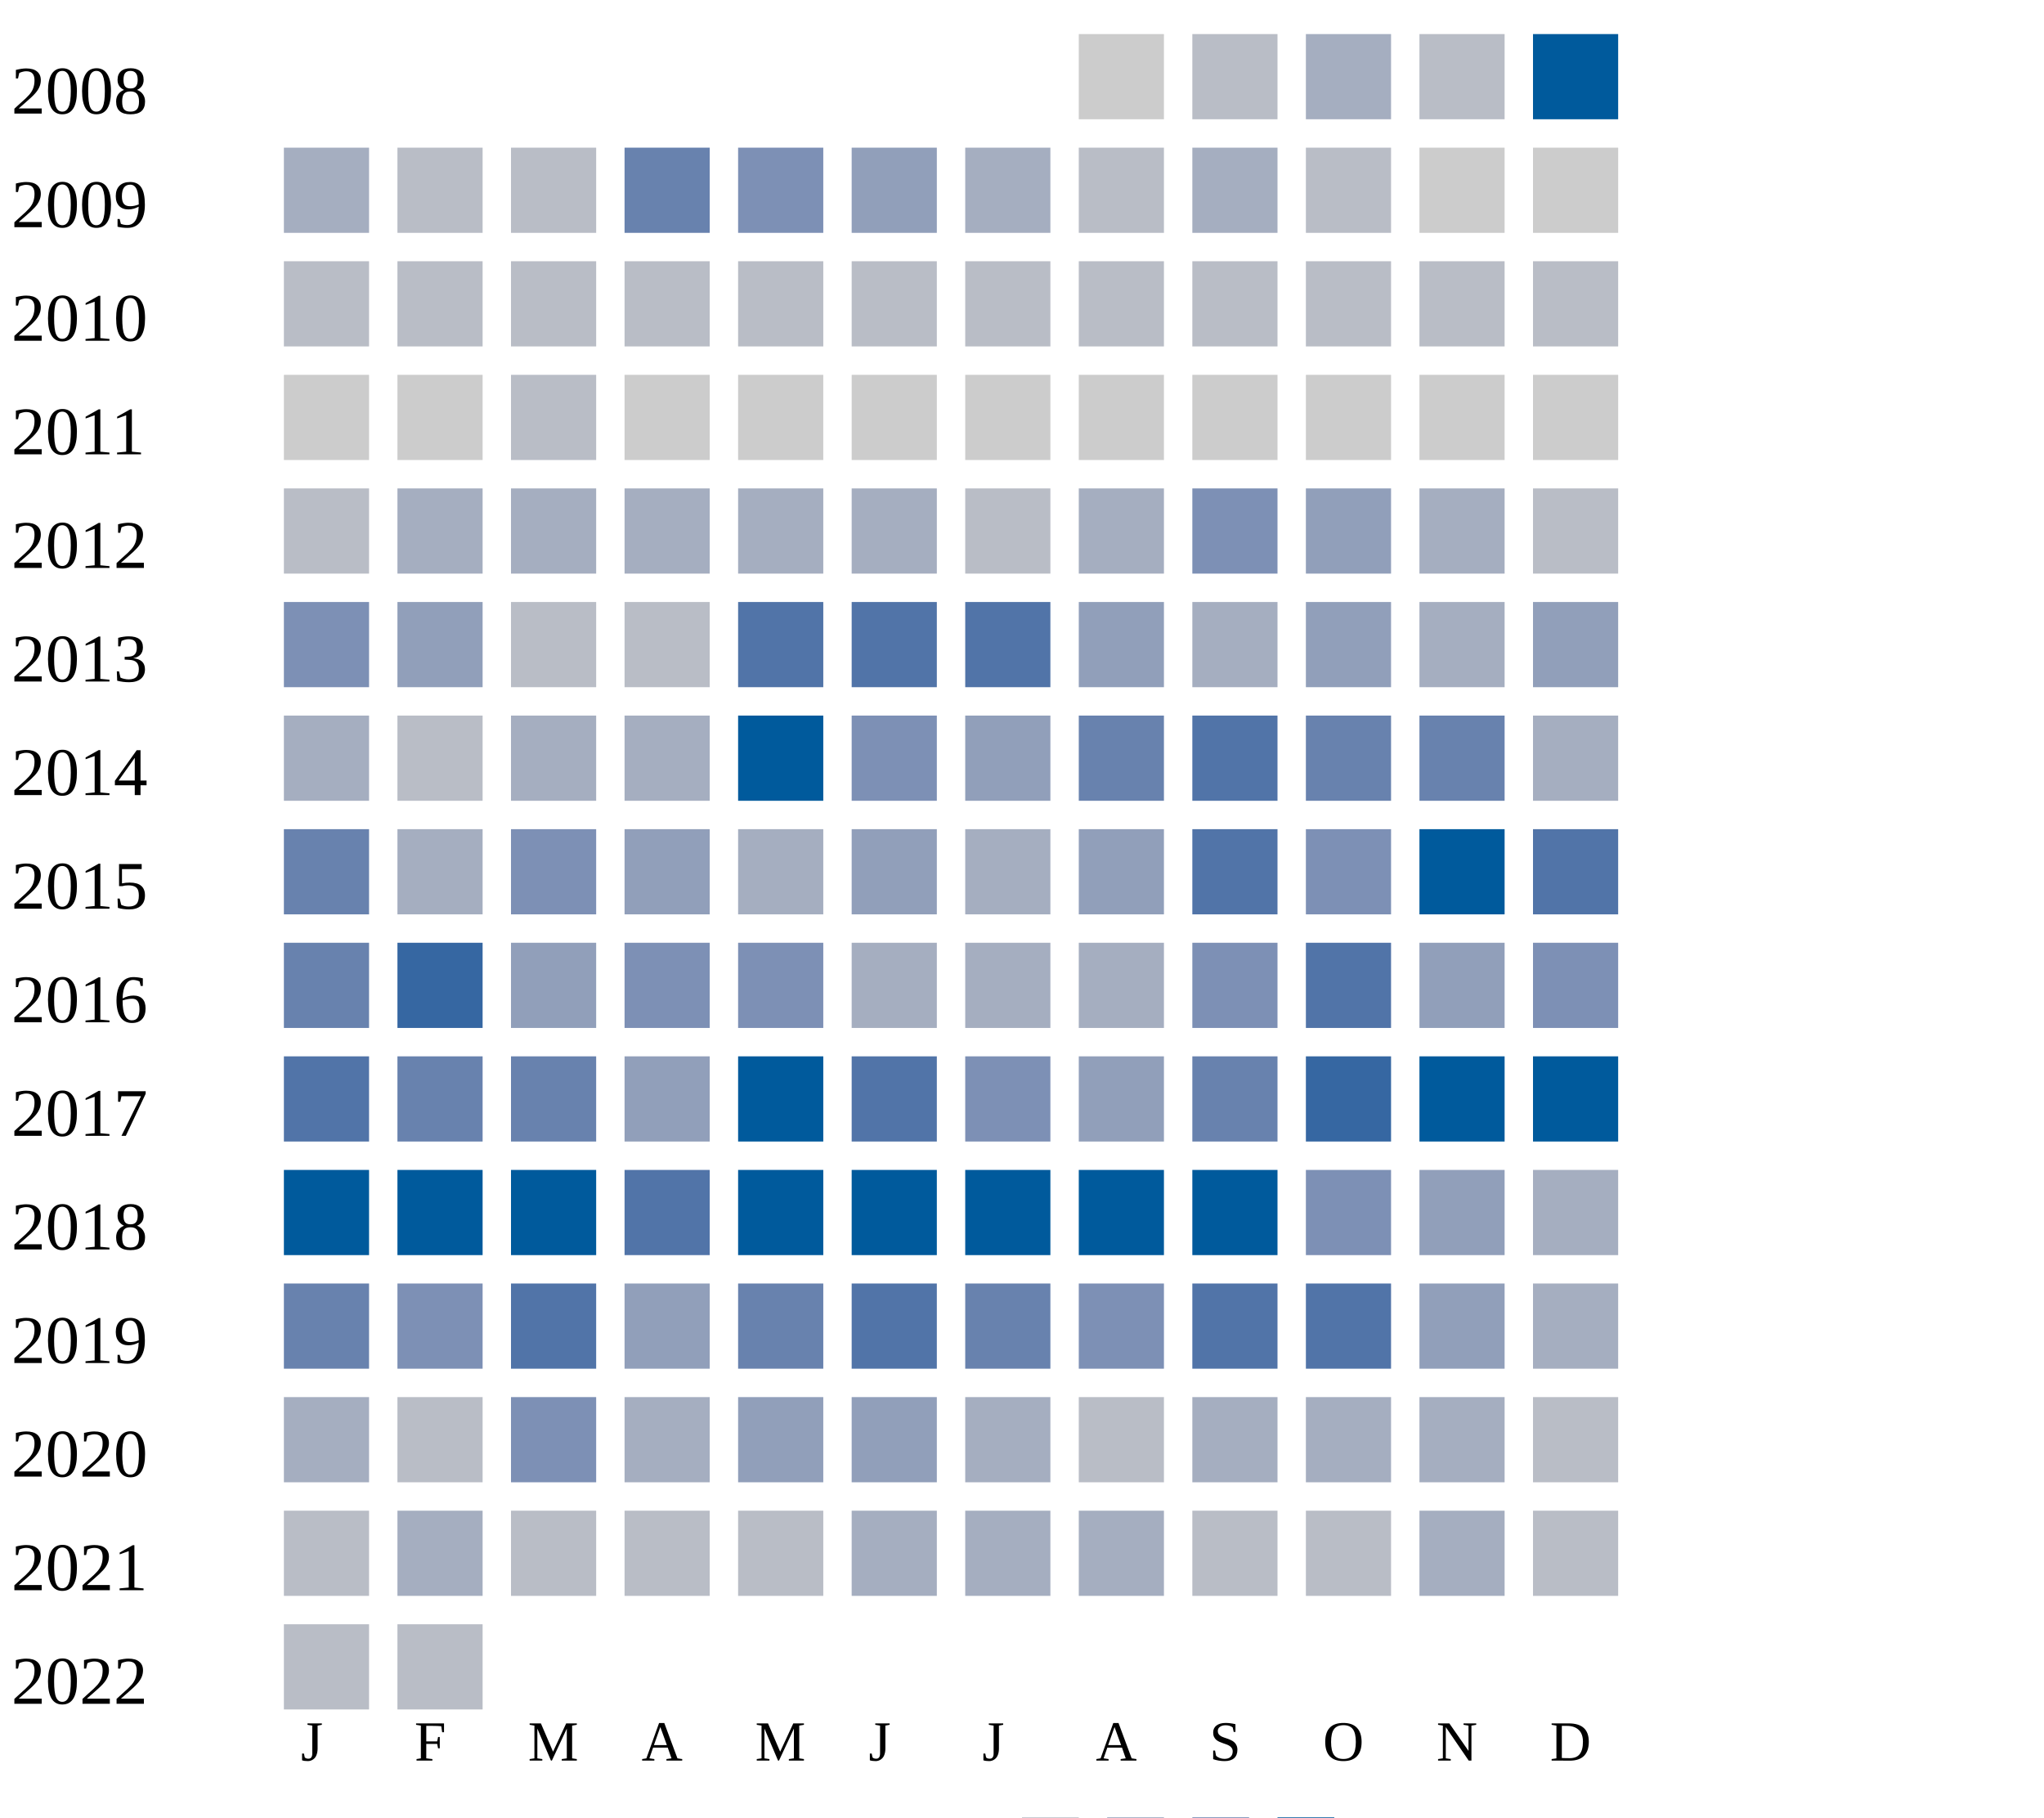
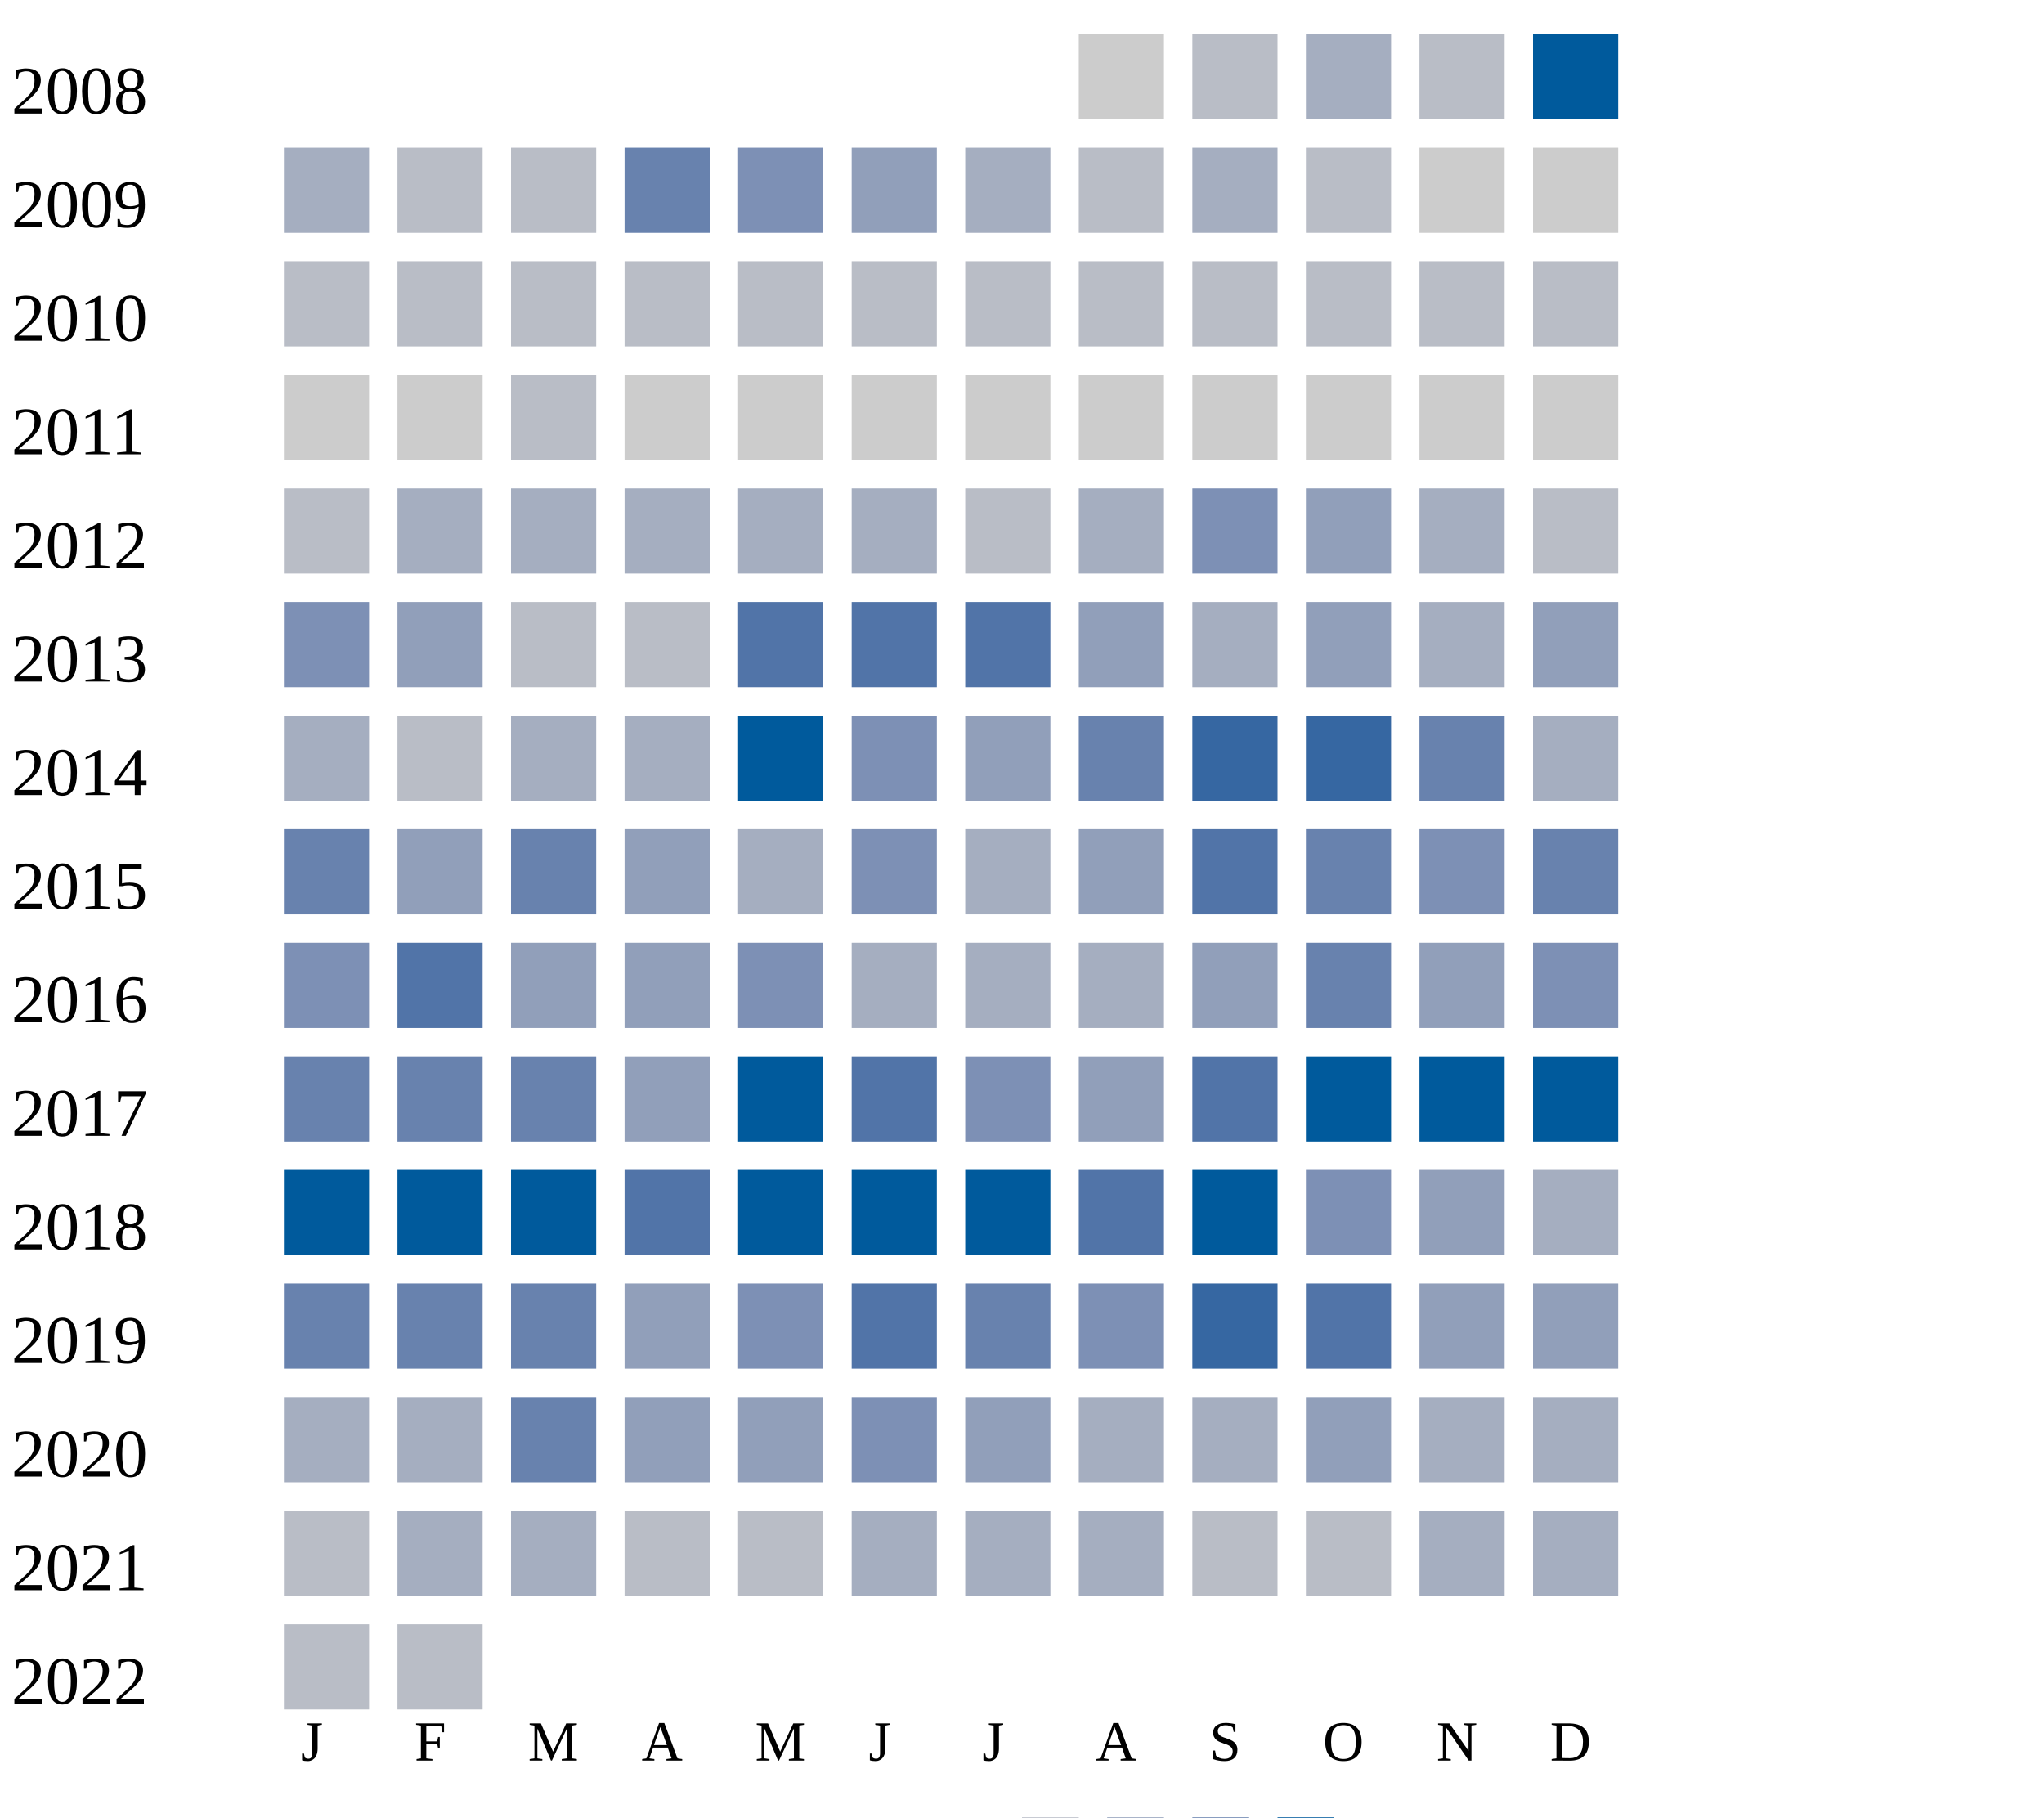
<svg xmlns="http://www.w3.org/2000/svg" width="360" height="320">
  <g transform="translate(0 0)">
    <text x="2" y="20">2008</text>
    <rect x="190" y="6" width="15" height="15" fill="#cccccc" />
    <rect x="210" y="6" width="15" height="15" fill="#b9bdc6" />
    <rect x="230" y="6" width="15" height="15" fill="#a5aec0" />
    <rect x="250" y="6" width="15" height="15" fill="#b9bdc6" />
    <rect x="270" y="6" width="15" height="15" fill="#005a9c" />
  </g>
  <g transform="translate(0 20)">
    <text x="2" y="20">2009</text>
    <rect x="50" y="6" width="15" height="15" fill="#a5aec0" />
    <rect x="70" y="6" width="15" height="15" fill="#b9bdc6" />
    <rect x="90" y="6" width="15" height="15" fill="#b9bdc6" />
    <rect x="110" y="6" width="15" height="15" fill="#6882ae" />
    <rect x="130" y="6" width="15" height="15" fill="#7d90b5" />
    <rect x="150" y="6" width="15" height="15" fill="#919fba" />
    <rect x="170" y="6" width="15" height="15" fill="#a5aec0" />
    <rect x="190" y="6" width="15" height="15" fill="#b9bdc6" />
    <rect x="210" y="6" width="15" height="15" fill="#a5aec0" />
    <rect x="230" y="6" width="15" height="15" fill="#b9bdc6" />
    <rect x="250" y="6" width="15" height="15" fill="#cccccc" />
    <rect x="270" y="6" width="15" height="15" fill="#cccccc" />
  </g>
  <g transform="translate(0 40)">
    <text x="2" y="20">2010</text>
    <rect x="50" y="6" width="15" height="15" fill="#b9bdc6" />
    <rect x="70" y="6" width="15" height="15" fill="#b9bdc6" />
    <rect x="90" y="6" width="15" height="15" fill="#b9bdc6" />
    <rect x="110" y="6" width="15" height="15" fill="#b9bdc6" />
    <rect x="130" y="6" width="15" height="15" fill="#b9bdc6" />
    <rect x="150" y="6" width="15" height="15" fill="#b9bdc6" />
    <rect x="170" y="6" width="15" height="15" fill="#b9bdc6" />
    <rect x="190" y="6" width="15" height="15" fill="#b9bdc6" />
    <rect x="210" y="6" width="15" height="15" fill="#b9bdc6" />
    <rect x="230" y="6" width="15" height="15" fill="#b9bdc6" />
    <rect x="250" y="6" width="15" height="15" fill="#b9bdc6" />
    <rect x="270" y="6" width="15" height="15" fill="#b9bdc6" />
  </g>
  <g transform="translate(0 60)">
    <text x="2" y="20">2011</text>
    <rect x="50" y="6" width="15" height="15" fill="#cccccc" />
    <rect x="70" y="6" width="15" height="15" fill="#cccccc" />
    <rect x="90" y="6" width="15" height="15" fill="#b9bdc6" />
    <rect x="110" y="6" width="15" height="15" fill="#cccccc" />
    <rect x="130" y="6" width="15" height="15" fill="#cccccc" />
    <rect x="150" y="6" width="15" height="15" fill="#cccccc" />
    <rect x="170" y="6" width="15" height="15" fill="#cccccc" />
    <rect x="190" y="6" width="15" height="15" fill="#cccccc" />
    <rect x="210" y="6" width="15" height="15" fill="#cccccc" />
    <rect x="230" y="6" width="15" height="15" fill="#cccccc" />
    <rect x="250" y="6" width="15" height="15" fill="#cccccc" />
    <rect x="270" y="6" width="15" height="15" fill="#cccccc" />
  </g>
  <g transform="translate(0 80)">
    <text x="2" y="20">2012</text>
    <rect x="50" y="6" width="15" height="15" fill="#b9bdc6" />
    <rect x="70" y="6" width="15" height="15" fill="#a5aec0" />
    <rect x="90" y="6" width="15" height="15" fill="#a5aec0" />
    <rect x="110" y="6" width="15" height="15" fill="#a5aec0" />
    <rect x="130" y="6" width="15" height="15" fill="#a5aec0" />
    <rect x="150" y="6" width="15" height="15" fill="#a5aec0" />
    <rect x="170" y="6" width="15" height="15" fill="#b9bdc6" />
    <rect x="190" y="6" width="15" height="15" fill="#a5aec0" />
    <rect x="210" y="6" width="15" height="15" fill="#7d90b5" />
    <rect x="230" y="6" width="15" height="15" fill="#919fba" />
    <rect x="250" y="6" width="15" height="15" fill="#a5aec0" />
    <rect x="270" y="6" width="15" height="15" fill="#b9bdc6" />
  </g>
  <g transform="translate(0 100)">
    <text x="2" y="20">2013</text>
    <rect x="50" y="6" width="15" height="15" fill="#7d90b5" />
    <rect x="70" y="6" width="15" height="15" fill="#919fba" />
    <rect x="90" y="6" width="15" height="15" fill="#b9bdc6" />
    <rect x="110" y="6" width="15" height="15" fill="#b9bdc6" />
    <rect x="130" y="6" width="15" height="15" fill="#5174a8" />
    <rect x="150" y="6" width="15" height="15" fill="#5174a8" />
    <rect x="170" y="6" width="15" height="15" fill="#5174a8" />
    <rect x="190" y="6" width="15" height="15" fill="#919fba" />
    <rect x="210" y="6" width="15" height="15" fill="#a5aec0" />
    <rect x="230" y="6" width="15" height="15" fill="#919fba" />
    <rect x="250" y="6" width="15" height="15" fill="#a5aec0" />
    <rect x="270" y="6" width="15" height="15" fill="#919fba" />
  </g>
  <g transform="translate(0 120)">
    <text x="2" y="20">2014</text>
    <rect x="50" y="6" width="15" height="15" fill="#a5aec0" />
    <rect x="70" y="6" width="15" height="15" fill="#b9bdc6" />
    <rect x="90" y="6" width="15" height="15" fill="#a5aec0" />
    <rect x="110" y="6" width="15" height="15" fill="#a5aec0" />
    <rect x="130" y="6" width="15" height="15" fill="#005a9c" />
    <rect x="150" y="6" width="15" height="15" fill="#7d90b5" />
    <rect x="170" y="6" width="15" height="15" fill="#919fba" />
    <rect x="190" y="6" width="15" height="15" fill="#6882ae" />
-     <rect x="210" y="6" width="15" height="15" fill="#5174a8" />
-     <rect x="230" y="6" width="15" height="15" fill="#6882ae" />
+     <rect x="210" y="6" width="15" height="15" fill="#3667a2" />
+     <rect x="230" y="6" width="15" height="15" fill="#3667a2" />
    <rect x="250" y="6" width="15" height="15" fill="#6882ae" />
    <rect x="270" y="6" width="15" height="15" fill="#a5aec0" />
  </g>
  <g transform="translate(0 140)">
    <text x="2" y="20">2015</text>
    <rect x="50" y="6" width="15" height="15" fill="#6882ae" />
-     <rect x="70" y="6" width="15" height="15" fill="#a5aec0" />
-     <rect x="90" y="6" width="15" height="15" fill="#7d90b5" />
+     <rect x="70" y="6" width="15" height="15" fill="#919fba" />
+     <rect x="90" y="6" width="15" height="15" fill="#6882ae" />
    <rect x="110" y="6" width="15" height="15" fill="#919fba" />
    <rect x="130" y="6" width="15" height="15" fill="#a5aec0" />
-     <rect x="150" y="6" width="15" height="15" fill="#919fba" />
+     <rect x="150" y="6" width="15" height="15" fill="#7d90b5" />
    <rect x="170" y="6" width="15" height="15" fill="#a5aec0" />
    <rect x="190" y="6" width="15" height="15" fill="#919fba" />
    <rect x="210" y="6" width="15" height="15" fill="#5174a8" />
-     <rect x="230" y="6" width="15" height="15" fill="#7d90b5" />
-     <rect x="250" y="6" width="15" height="15" fill="#005a9c" />
-     <rect x="270" y="6" width="15" height="15" fill="#5174a8" />
+     <rect x="230" y="6" width="15" height="15" fill="#6882ae" />
+     <rect x="250" y="6" width="15" height="15" fill="#7d90b5" />
+     <rect x="270" y="6" width="15" height="15" fill="#6882ae" />
  </g>
  <g transform="translate(0 160)">
    <text x="2" y="20">2016</text>
-     <rect x="50" y="6" width="15" height="15" fill="#6882ae" />
-     <rect x="70" y="6" width="15" height="15" fill="#3667a2" />
+     <rect x="50" y="6" width="15" height="15" fill="#7d90b5" />
+     <rect x="70" y="6" width="15" height="15" fill="#5174a8" />
    <rect x="90" y="6" width="15" height="15" fill="#919fba" />
-     <rect x="110" y="6" width="15" height="15" fill="#7d90b5" />
+     <rect x="110" y="6" width="15" height="15" fill="#919fba" />
    <rect x="130" y="6" width="15" height="15" fill="#7d90b5" />
    <rect x="150" y="6" width="15" height="15" fill="#a5aec0" />
    <rect x="170" y="6" width="15" height="15" fill="#a5aec0" />
    <rect x="190" y="6" width="15" height="15" fill="#a5aec0" />
-     <rect x="210" y="6" width="15" height="15" fill="#7d90b5" />
-     <rect x="230" y="6" width="15" height="15" fill="#5174a8" />
+     <rect x="210" y="6" width="15" height="15" fill="#919fba" />
+     <rect x="230" y="6" width="15" height="15" fill="#6882ae" />
    <rect x="250" y="6" width="15" height="15" fill="#919fba" />
    <rect x="270" y="6" width="15" height="15" fill="#7d90b5" />
  </g>
  <g transform="translate(0 180)">
    <text x="2" y="20">2017</text>
-     <rect x="50" y="6" width="15" height="15" fill="#5174a8" />
+     <rect x="50" y="6" width="15" height="15" fill="#6882ae" />
    <rect x="70" y="6" width="15" height="15" fill="#6882ae" />
    <rect x="90" y="6" width="15" height="15" fill="#6882ae" />
    <rect x="110" y="6" width="15" height="15" fill="#919fba" />
    <rect x="130" y="6" width="15" height="15" fill="#005a9c" />
    <rect x="150" y="6" width="15" height="15" fill="#5174a8" />
    <rect x="170" y="6" width="15" height="15" fill="#7d90b5" />
    <rect x="190" y="6" width="15" height="15" fill="#919fba" />
-     <rect x="210" y="6" width="15" height="15" fill="#6882ae" />
-     <rect x="230" y="6" width="15" height="15" fill="#3667a2" />
+     <rect x="210" y="6" width="15" height="15" fill="#5174a8" />
+     <rect x="230" y="6" width="15" height="15" fill="#005a9c" />
    <rect x="250" y="6" width="15" height="15" fill="#005a9c" />
    <rect x="270" y="6" width="15" height="15" fill="#005a9c" />
  </g>
  <g transform="translate(0 200)">
    <text x="2" y="20">2018</text>
    <rect x="50" y="6" width="15" height="15" fill="#005a9c" />
    <rect x="70" y="6" width="15" height="15" fill="#005a9c" />
    <rect x="90" y="6" width="15" height="15" fill="#005a9c" />
    <rect x="110" y="6" width="15" height="15" fill="#5174a8" />
    <rect x="130" y="6" width="15" height="15" fill="#005a9c" />
    <rect x="150" y="6" width="15" height="15" fill="#005a9c" />
    <rect x="170" y="6" width="15" height="15" fill="#005a9c" />
-     <rect x="190" y="6" width="15" height="15" fill="#005a9c" />
+     <rect x="190" y="6" width="15" height="15" fill="#5174a8" />
    <rect x="210" y="6" width="15" height="15" fill="#005a9c" />
    <rect x="230" y="6" width="15" height="15" fill="#7d90b5" />
    <rect x="250" y="6" width="15" height="15" fill="#919fba" />
    <rect x="270" y="6" width="15" height="15" fill="#a5aec0" />
  </g>
  <g transform="translate(0 220)">
    <text x="2" y="20">2019</text>
    <rect x="50" y="6" width="15" height="15" fill="#6882ae" />
-     <rect x="70" y="6" width="15" height="15" fill="#7d90b5" />
-     <rect x="90" y="6" width="15" height="15" fill="#5174a8" />
-     <rect x="110" y="6" width="15" height="15" fill="#919fba" />
-     <rect x="130" y="6" width="15" height="15" fill="#6882ae" />
+     <rect x="70" y="6" width="15" height="15" fill="#6882ae" />
+     <rect x="90" y="6" width="15" height="15" fill="#6882ae" />
+     <rect x="110" y="6" width="15" height="15" fill="#919fba" />
+     <rect x="130" y="6" width="15" height="15" fill="#7d90b5" />
    <rect x="150" y="6" width="15" height="15" fill="#5174a8" />
    <rect x="170" y="6" width="15" height="15" fill="#6882ae" />
    <rect x="190" y="6" width="15" height="15" fill="#7d90b5" />
-     <rect x="210" y="6" width="15" height="15" fill="#5174a8" />
+     <rect x="210" y="6" width="15" height="15" fill="#3667a2" />
    <rect x="230" y="6" width="15" height="15" fill="#5174a8" />
    <rect x="250" y="6" width="15" height="15" fill="#919fba" />
-     <rect x="270" y="6" width="15" height="15" fill="#a5aec0" />
+     <rect x="270" y="6" width="15" height="15" fill="#919fba" />
  </g>
  <g transform="translate(0 240)">
    <text x="2" y="20">2020</text>
    <rect x="50" y="6" width="15" height="15" fill="#a5aec0" />
-     <rect x="70" y="6" width="15" height="15" fill="#b9bdc6" />
-     <rect x="90" y="6" width="15" height="15" fill="#7d90b5" />
-     <rect x="110" y="6" width="15" height="15" fill="#a5aec0" />
+     <rect x="70" y="6" width="15" height="15" fill="#a5aec0" />
+     <rect x="90" y="6" width="15" height="15" fill="#6882ae" />
+     <rect x="110" y="6" width="15" height="15" fill="#919fba" />
    <rect x="130" y="6" width="15" height="15" fill="#919fba" />
-     <rect x="150" y="6" width="15" height="15" fill="#919fba" />
-     <rect x="170" y="6" width="15" height="15" fill="#a5aec0" />
-     <rect x="190" y="6" width="15" height="15" fill="#b9bdc6" />
+     <rect x="150" y="6" width="15" height="15" fill="#7d90b5" />
+     <rect x="170" y="6" width="15" height="15" fill="#919fba" />
+     <rect x="190" y="6" width="15" height="15" fill="#a5aec0" />
    <rect x="210" y="6" width="15" height="15" fill="#a5aec0" />
-     <rect x="230" y="6" width="15" height="15" fill="#a5aec0" />
-     <rect x="250" y="6" width="15" height="15" fill="#a5aec0" />
-     <rect x="270" y="6" width="15" height="15" fill="#b9bdc6" />
+     <rect x="230" y="6" width="15" height="15" fill="#919fba" />
+     <rect x="250" y="6" width="15" height="15" fill="#a5aec0" />
+     <rect x="270" y="6" width="15" height="15" fill="#a5aec0" />
  </g>
  <g transform="translate(0 260)">
    <text x="2" y="20">2021</text>
    <rect x="50" y="6" width="15" height="15" fill="#b9bdc6" />
    <rect x="70" y="6" width="15" height="15" fill="#a5aec0" />
-     <rect x="90" y="6" width="15" height="15" fill="#b9bdc6" />
+     <rect x="90" y="6" width="15" height="15" fill="#a5aec0" />
    <rect x="110" y="6" width="15" height="15" fill="#b9bdc6" />
    <rect x="130" y="6" width="15" height="15" fill="#b9bdc6" />
    <rect x="150" y="6" width="15" height="15" fill="#a5aec0" />
    <rect x="170" y="6" width="15" height="15" fill="#a5aec0" />
    <rect x="190" y="6" width="15" height="15" fill="#a5aec0" />
    <rect x="210" y="6" width="15" height="15" fill="#b9bdc6" />
    <rect x="230" y="6" width="15" height="15" fill="#b9bdc6" />
    <rect x="250" y="6" width="15" height="15" fill="#a5aec0" />
-     <rect x="270" y="6" width="15" height="15" fill="#b9bdc6" />
+     <rect x="270" y="6" width="15" height="15" fill="#a5aec0" />
  </g>
  <g transform="translate(0 280)">
    <text x="2" y="20">2022</text>
    <rect x="50" y="6" width="15" height="15" fill="#b9bdc6" />
    <rect x="70" y="6" width="15" height="15" fill="#b9bdc6" />
  </g>
  <text style="font-size: 10px; text-align: center" x="53" y="310">J</text>
  <text style="font-size: 10px; text-align: center" x="73" y="310">F</text>
  <text style="font-size: 10px; text-align: center" x="93" y="310">M</text>
  <text style="font-size: 10px; text-align: center" x="113" y="310">A</text>
  <text style="font-size: 10px; text-align: center" x="133" y="310">M</text>
  <text style="font-size: 10px; text-align: center" x="153" y="310">J</text>
  <text style="font-size: 10px; text-align: center" x="173" y="310">J</text>
  <text style="font-size: 10px; text-align: center" x="193" y="310">A</text>
  <text style="font-size: 10px; text-align: center" x="213" y="310">S</text>
  <text style="font-size: 10px; text-align: center" x="233" y="310">O</text>
  <text style="font-size: 10px; text-align: center" x="253" y="310">N</text>
  <text style="font-size: 10px; text-align: center" x="273" y="310">D</text>
  <text style="font-size: 10px;" x="155" y="329">Less</text>
  <rect fill="#b9bdc6" width="10" height="10" x="180" y="320" />
  <rect fill="#919fba" width="10" height="10" x="195" y="320" />
  <rect fill="#6882ae" width="10" height="10" x="210" y="320" />
  <rect fill="#005a9c" width="10" height="10" x="225" y="320" />
  <text x="240" y="329" style="font-size: 10px;">More</text>
</svg>
